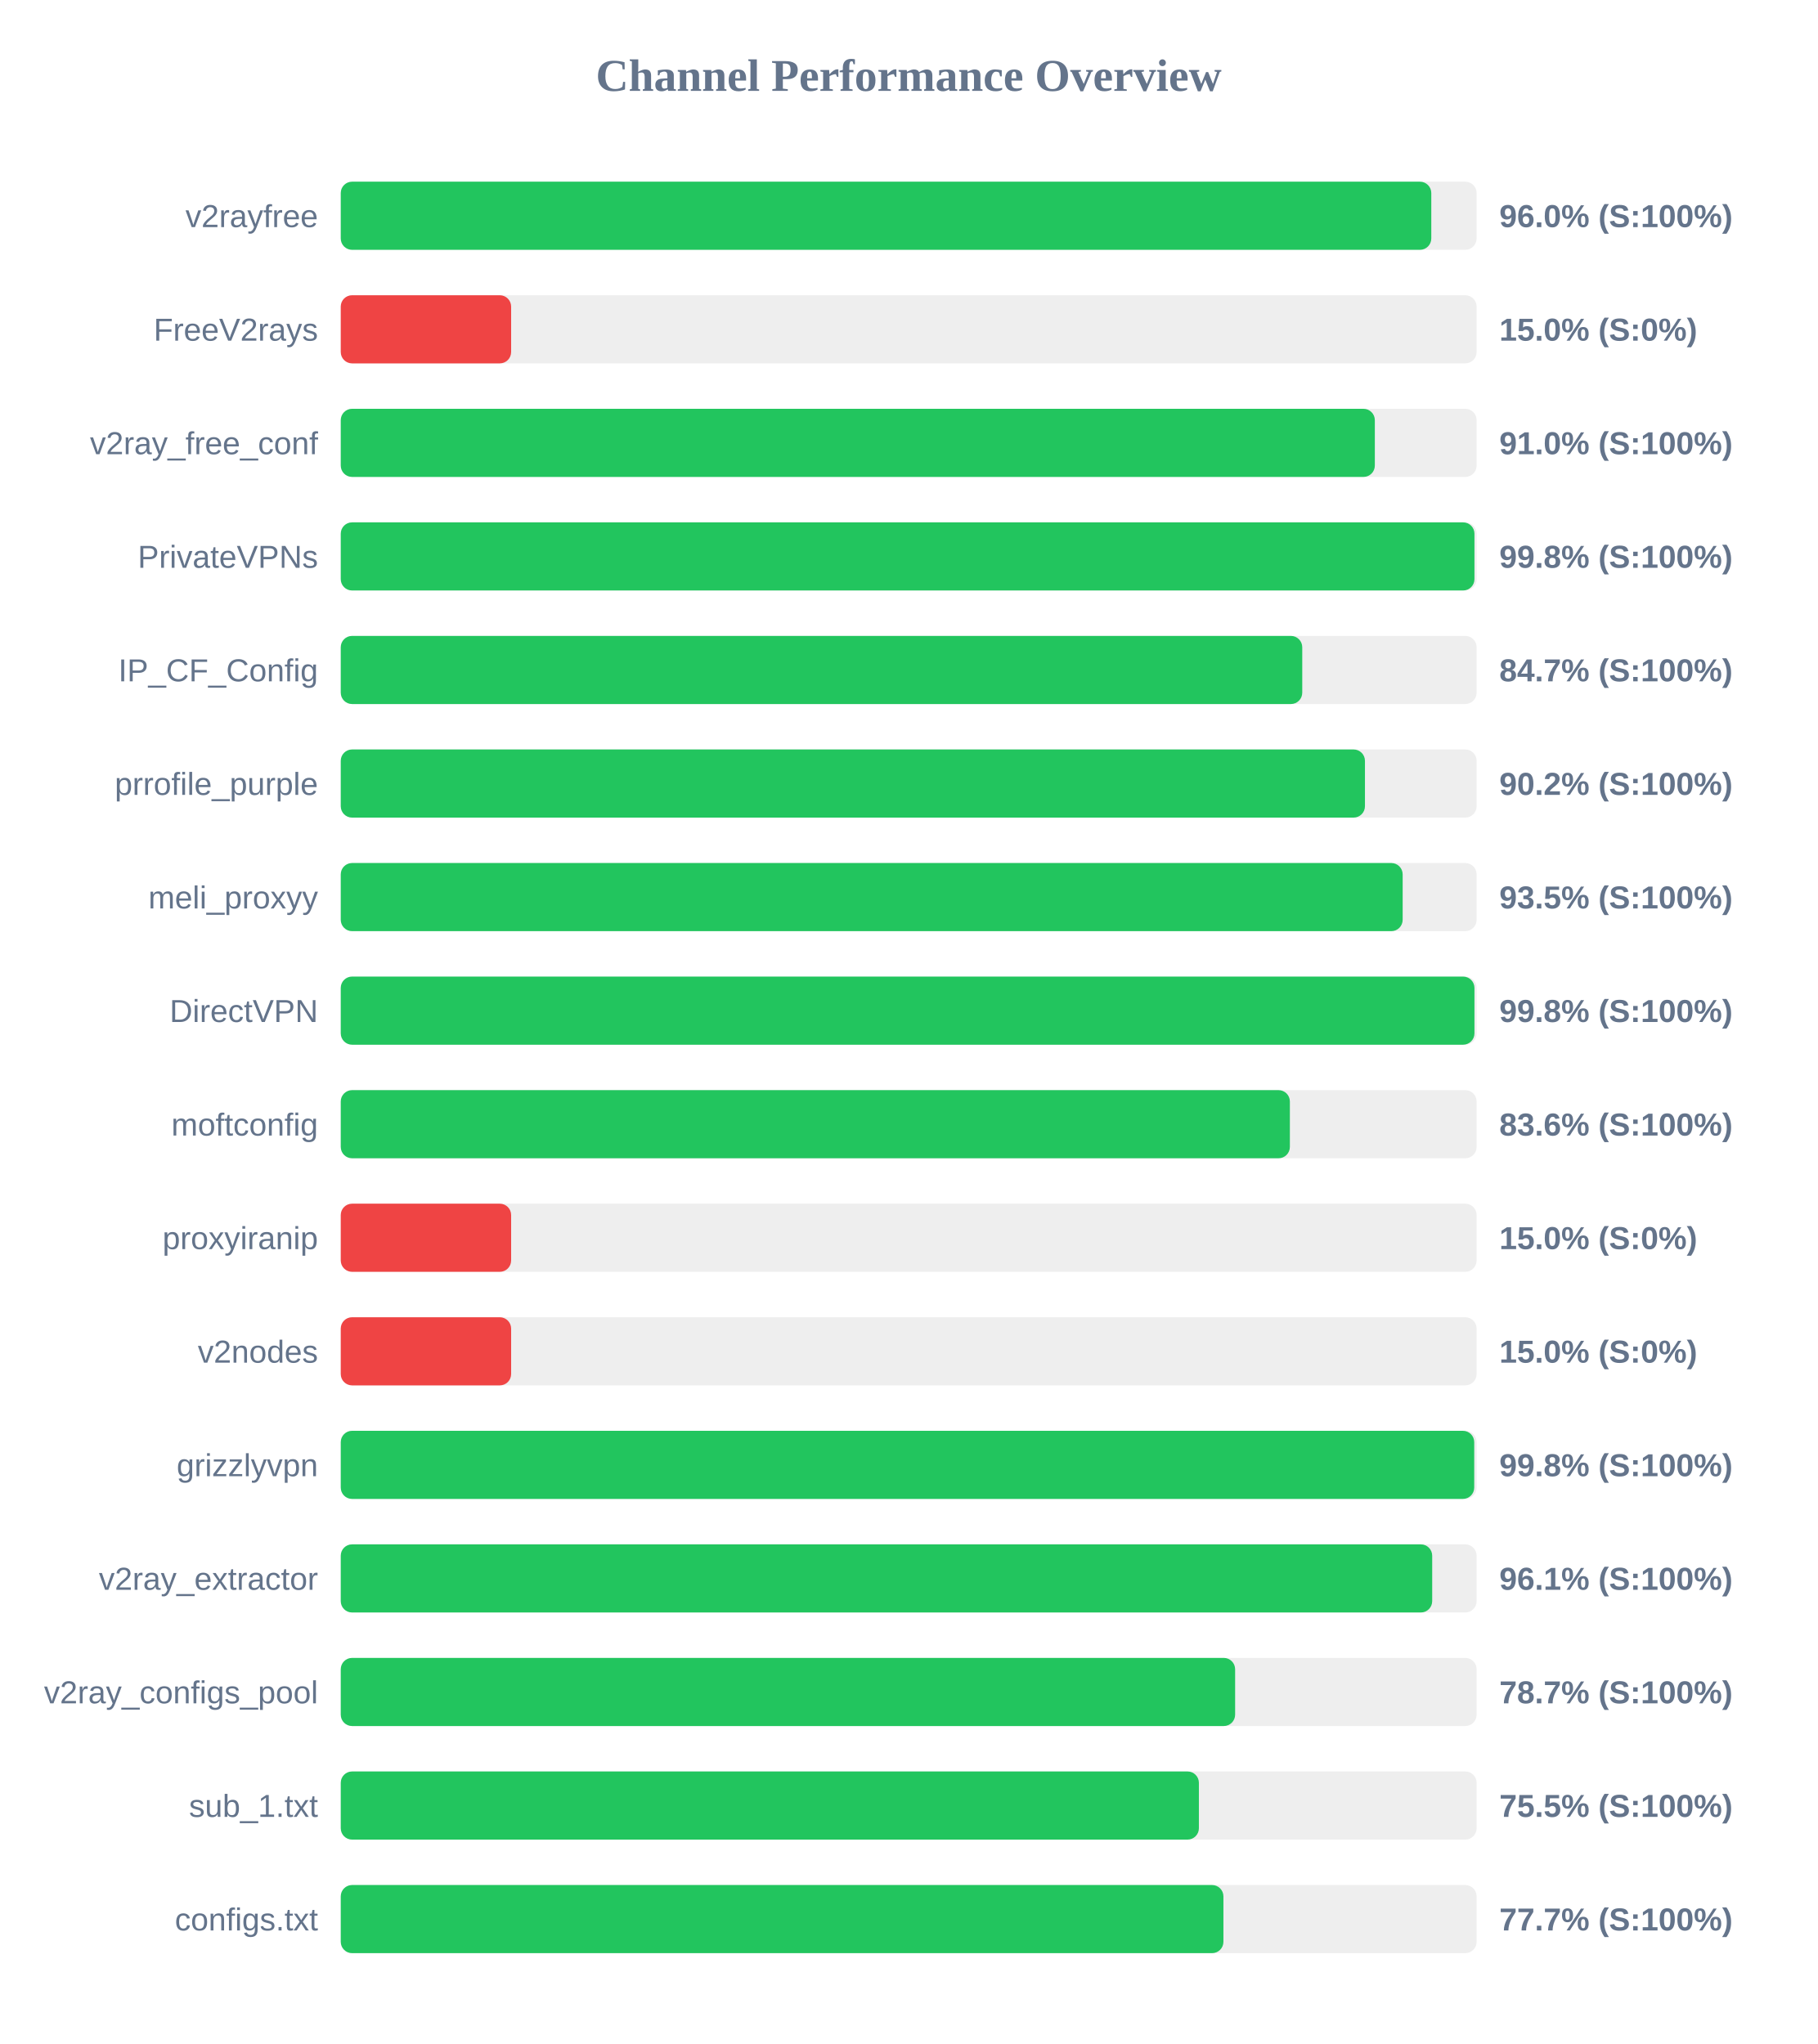
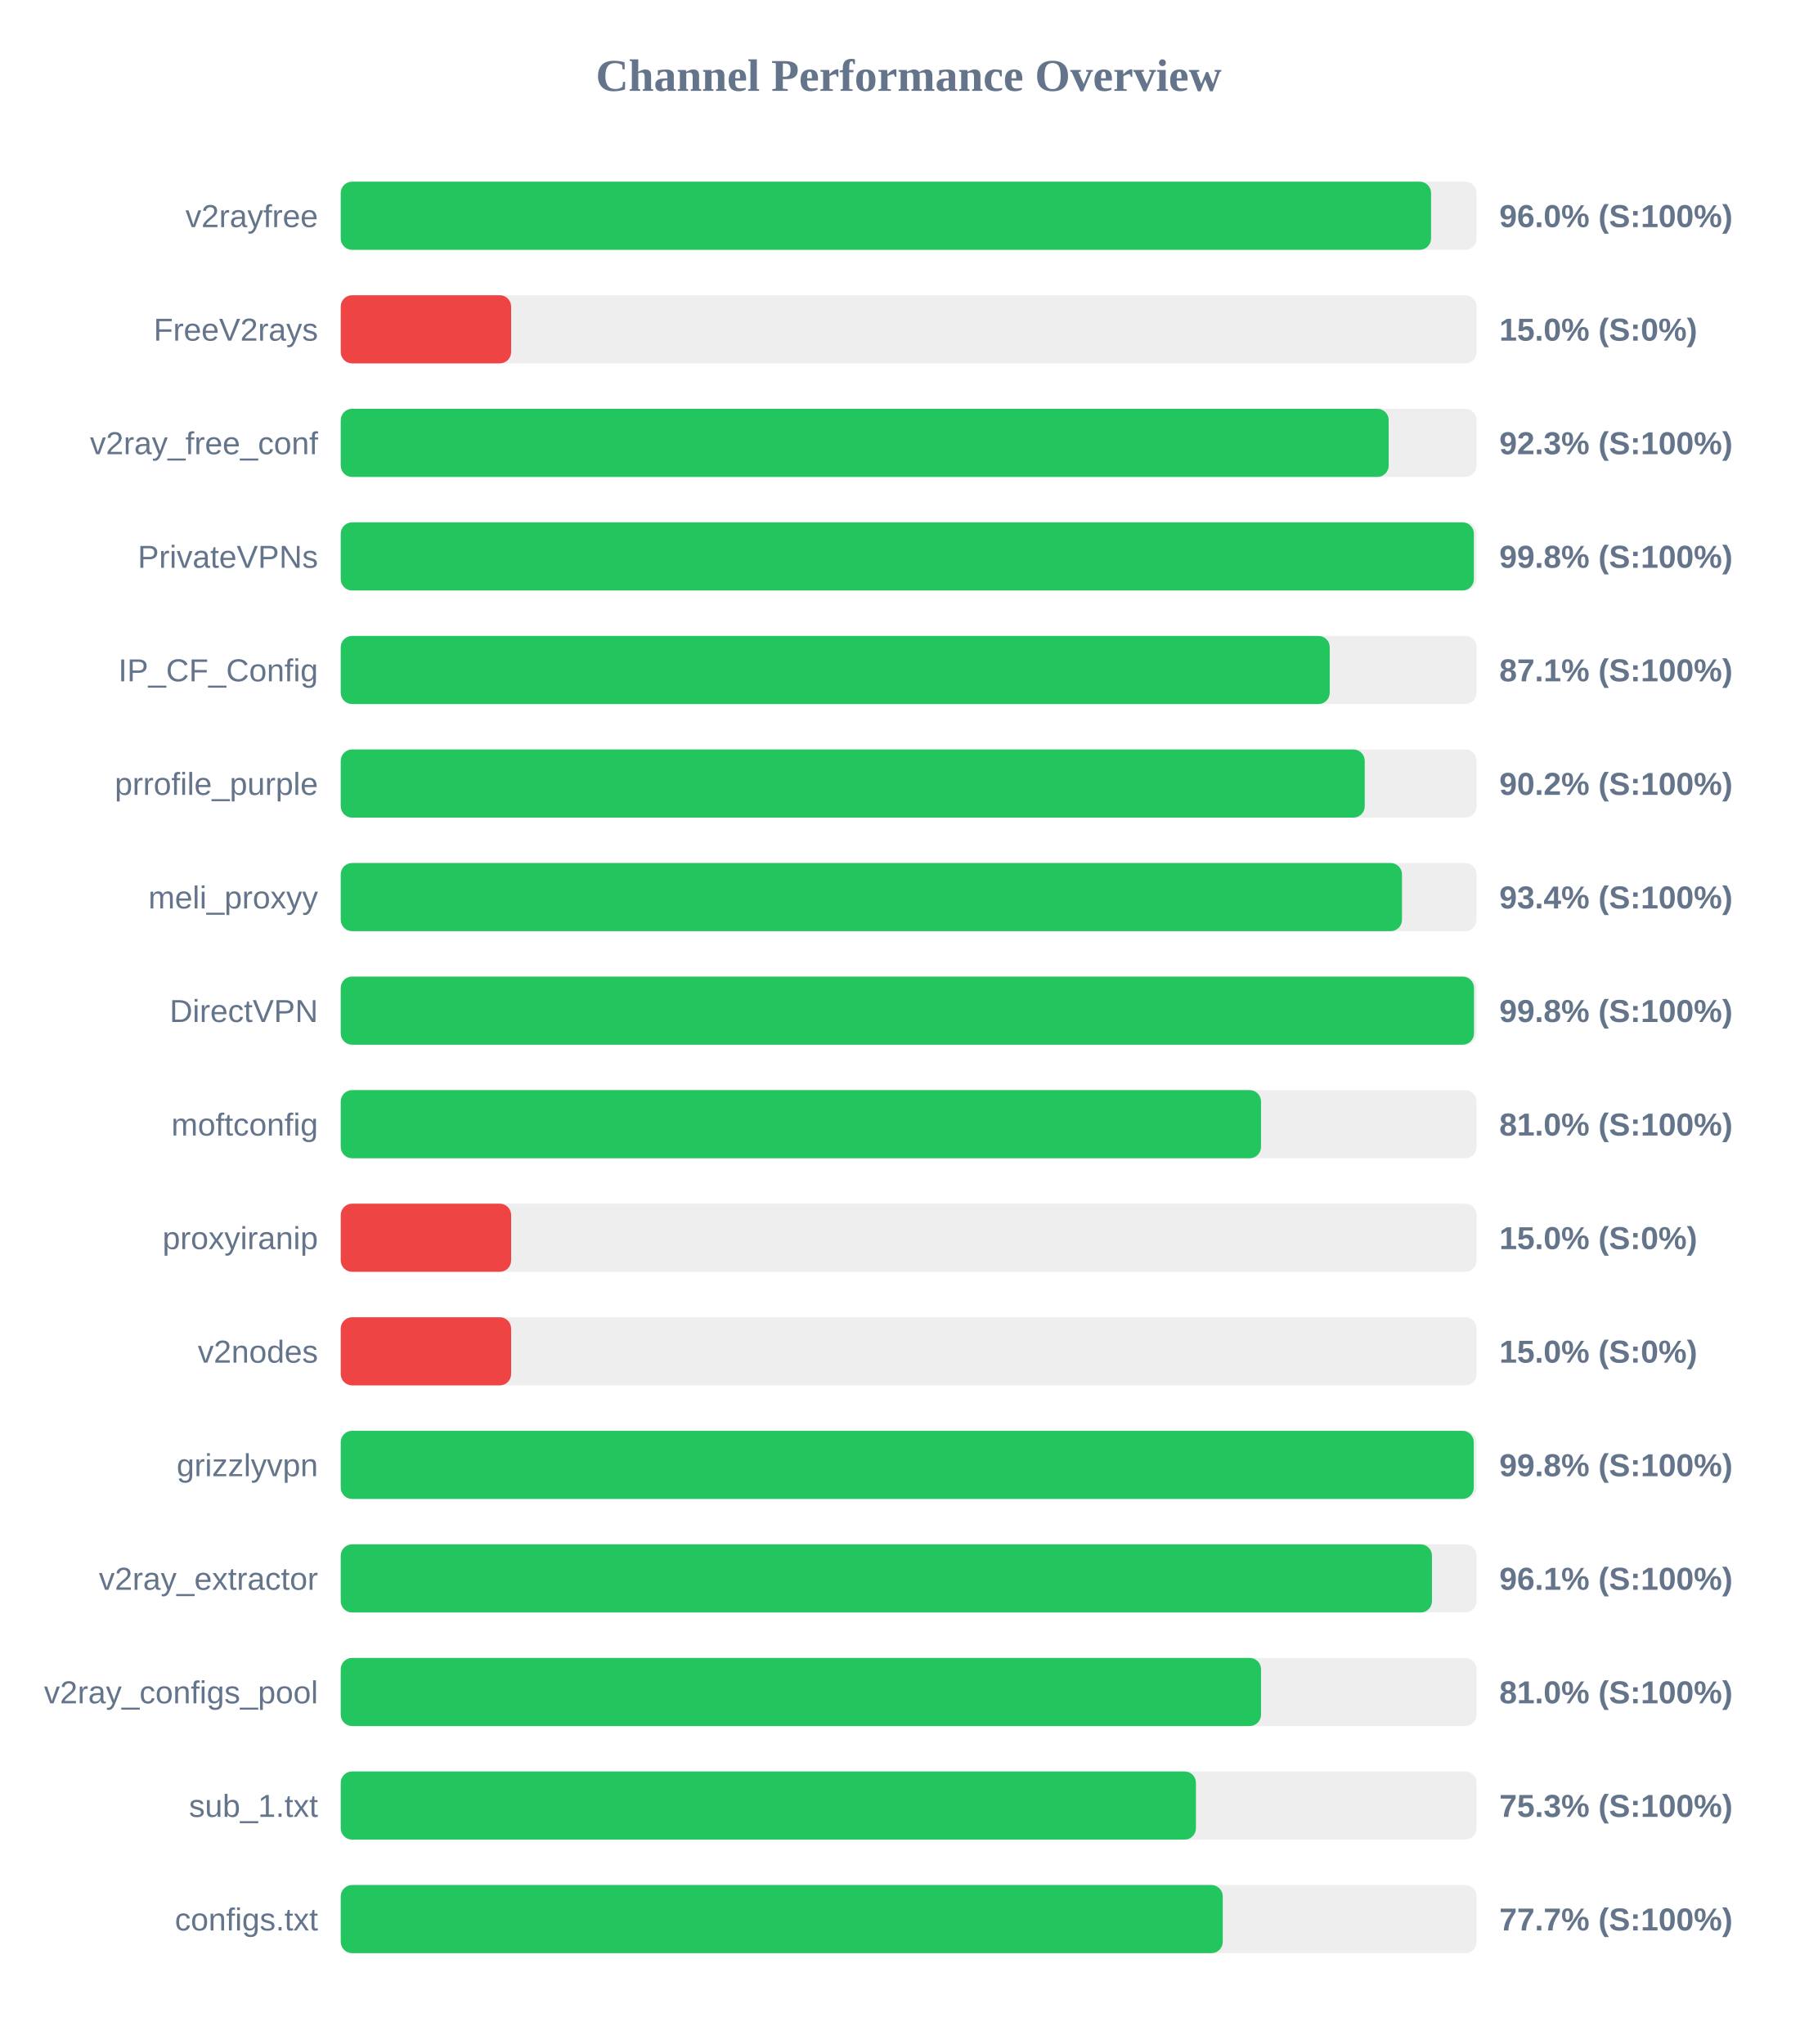
<svg xmlns="http://www.w3.org/2000/svg" width="800" height="900" version="1.1">
  <style>
        .row { font: 14px Arial; fill: #64748b; }
        .score { font: bold 14px Arial; fill: #64748b; }
    </style>
  <text x="400" y="40" text-anchor="middle" font-size="20px" font-weight="bold" fill="#64748b">Channel Performance Overview</text>
  <rect x="150" y="80" width="500" height="30" fill="#eee" rx="5" />
-   <rect x="150" y="80" width="480.05" height="30" fill="#22c55e" rx="5" />
+   <rect x="150" y="80" width="479.95" height="30" fill="#22c55e" rx="5" />
  <text x="140" y="100" text-anchor="end" class="row">v2rayfree</text>
  <text x="660" y="100" text-anchor="start" class="score">96.0% (S:100%)</text>
  <rect x="150" y="130" width="500" height="30" fill="#eee" rx="5" />
  <rect x="150" y="130" width="75.0" height="30" fill="#ef4444" rx="5" />
  <text x="140" y="150" text-anchor="end" class="row">FreeV2rays</text>
  <text x="660" y="150" text-anchor="start" class="score">15.0% (S:0%)</text>
  <rect x="150" y="180" width="500" height="30" fill="#eee" rx="5" />
-   <rect x="150" y="180" width="455.2" height="30" fill="#22c55e" rx="5" />
+   <rect x="150" y="180" width="461.3" height="30" fill="#22c55e" rx="5" />
  <text x="140" y="200" text-anchor="end" class="row">v2ray_free_conf</text>
-   <text x="660" y="200" text-anchor="start" class="score">91.0% (S:100%)</text>
+   <text x="660" y="200" text-anchor="start" class="score">92.3% (S:100%)</text>
  <rect x="150" y="230" width="500" height="30" fill="#eee" rx="5" />
-   <rect x="150" y="230" width="499.05" height="30" fill="#22c55e" rx="5" />
+   <rect x="150" y="230" width="498.8" height="30" fill="#22c55e" rx="5" />
  <text x="140" y="250" text-anchor="end" class="row">PrivateVPNs</text>
  <text x="660" y="250" text-anchor="start" class="score">99.8% (S:100%)</text>
  <rect x="150" y="280" width="500" height="30" fill="#eee" rx="5" />
-   <rect x="150" y="280" width="423.25" height="30" fill="#22c55e" rx="5" />
+   <rect x="150" y="280" width="435.35" height="30" fill="#22c55e" rx="5" />
  <text x="140" y="300" text-anchor="end" class="row">IP_CF_Config</text>
-   <text x="660" y="300" text-anchor="start" class="score">84.7% (S:100%)</text>
+   <text x="660" y="300" text-anchor="start" class="score">87.1% (S:100%)</text>
  <rect x="150" y="330" width="500" height="30" fill="#eee" rx="5" />
-   <rect x="150" y="330" width="450.85" height="30" fill="#22c55e" rx="5" />
+   <rect x="150" y="330" width="450.75" height="30" fill="#22c55e" rx="5" />
  <text x="140" y="350" text-anchor="end" class="row">prrofile_purple</text>
  <text x="660" y="350" text-anchor="start" class="score">90.2% (S:100%)</text>
  <rect x="150" y="380" width="500" height="30" fill="#eee" rx="5" />
-   <rect x="150" y="380" width="467.45" height="30" fill="#22c55e" rx="5" />
+   <rect x="150" y="380" width="467.15" height="30" fill="#22c55e" rx="5" />
  <text x="140" y="400" text-anchor="end" class="row">meli_proxyy</text>
-   <text x="660" y="400" text-anchor="start" class="score">93.5% (S:100%)</text>
+   <text x="660" y="400" text-anchor="start" class="score">93.4% (S:100%)</text>
  <rect x="150" y="430" width="500" height="30" fill="#eee" rx="5" />
-   <rect x="150" y="430" width="499.05" height="30" fill="#22c55e" rx="5" />
+   <rect x="150" y="430" width="498.85" height="30" fill="#22c55e" rx="5" />
  <text x="140" y="450" text-anchor="end" class="row">DirectVPN</text>
  <text x="660" y="450" text-anchor="start" class="score">99.8% (S:100%)</text>
  <rect x="150" y="480" width="500" height="30" fill="#eee" rx="5" />
-   <rect x="150" y="480" width="417.8" height="30" fill="#22c55e" rx="5" />
+   <rect x="150" y="480" width="405.1" height="30" fill="#22c55e" rx="5" />
  <text x="140" y="500" text-anchor="end" class="row">moftconfig</text>
-   <text x="660" y="500" text-anchor="start" class="score">83.6% (S:100%)</text>
+   <text x="660" y="500" text-anchor="start" class="score">81.0% (S:100%)</text>
  <rect x="150" y="530" width="500" height="30" fill="#eee" rx="5" />
  <rect x="150" y="530" width="75.0" height="30" fill="#ef4444" rx="5" />
  <text x="140" y="550" text-anchor="end" class="row">proxyiranip</text>
  <text x="660" y="550" text-anchor="start" class="score">15.0% (S:0%)</text>
  <rect x="150" y="580" width="500" height="30" fill="#eee" rx="5" />
  <rect x="150" y="580" width="75.0" height="30" fill="#ef4444" rx="5" />
  <text x="140" y="600" text-anchor="end" class="row">v2nodes</text>
  <text x="660" y="600" text-anchor="start" class="score">15.0% (S:0%)</text>
  <rect x="150" y="630" width="500" height="30" fill="#eee" rx="5" />
-   <rect x="150" y="630" width="498.95" height="30" fill="#22c55e" rx="5" />
+   <rect x="150" y="630" width="498.75" height="30" fill="#22c55e" rx="5" />
  <text x="140" y="650" text-anchor="end" class="row">grizzlyvpn</text>
  <text x="660" y="650" text-anchor="start" class="score">99.8% (S:100%)</text>
  <rect x="150" y="680" width="500" height="30" fill="#eee" rx="5" />
-   <rect x="150" y="680" width="480.45" height="30" fill="#22c55e" rx="5" />
+   <rect x="150" y="680" width="480.35" height="30" fill="#22c55e" rx="5" />
  <text x="140" y="700" text-anchor="end" class="row">v2ray_extractor</text>
  <text x="660" y="700" text-anchor="start" class="score">96.1% (S:100%)</text>
  <rect x="150" y="730" width="500" height="30" fill="#eee" rx="5" />
-   <rect x="150" y="730" width="393.7" height="30" fill="#22c55e" rx="5" />
+   <rect x="150" y="730" width="405.1" height="30" fill="#22c55e" rx="5" />
  <text x="140" y="750" text-anchor="end" class="row">v2ray_configs_pool</text>
-   <text x="660" y="750" text-anchor="start" class="score">78.7% (S:100%)</text>
+   <text x="660" y="750" text-anchor="start" class="score">81.0% (S:100%)</text>
  <rect x="150" y="780" width="500" height="30" fill="#eee" rx="5" />
-   <rect x="150" y="780" width="377.75" height="30" fill="#22c55e" rx="5" />
+   <rect x="150" y="780" width="376.45" height="30" fill="#22c55e" rx="5" />
  <text x="140" y="800" text-anchor="end" class="row">sub_1.txt</text>
-   <text x="660" y="800" text-anchor="start" class="score">75.5% (S:100%)</text>
+   <text x="660" y="800" text-anchor="start" class="score">75.3% (S:100%)</text>
  <rect x="150" y="830" width="500" height="30" fill="#eee" rx="5" />
-   <rect x="150" y="830" width="388.55" height="30" fill="#22c55e" rx="5" />
+   <rect x="150" y="830" width="388.25" height="30" fill="#22c55e" rx="5" />
  <text x="140" y="850" text-anchor="end" class="row">configs.txt</text>
  <text x="660" y="850" text-anchor="start" class="score">77.7% (S:100%)</text>
</svg>
